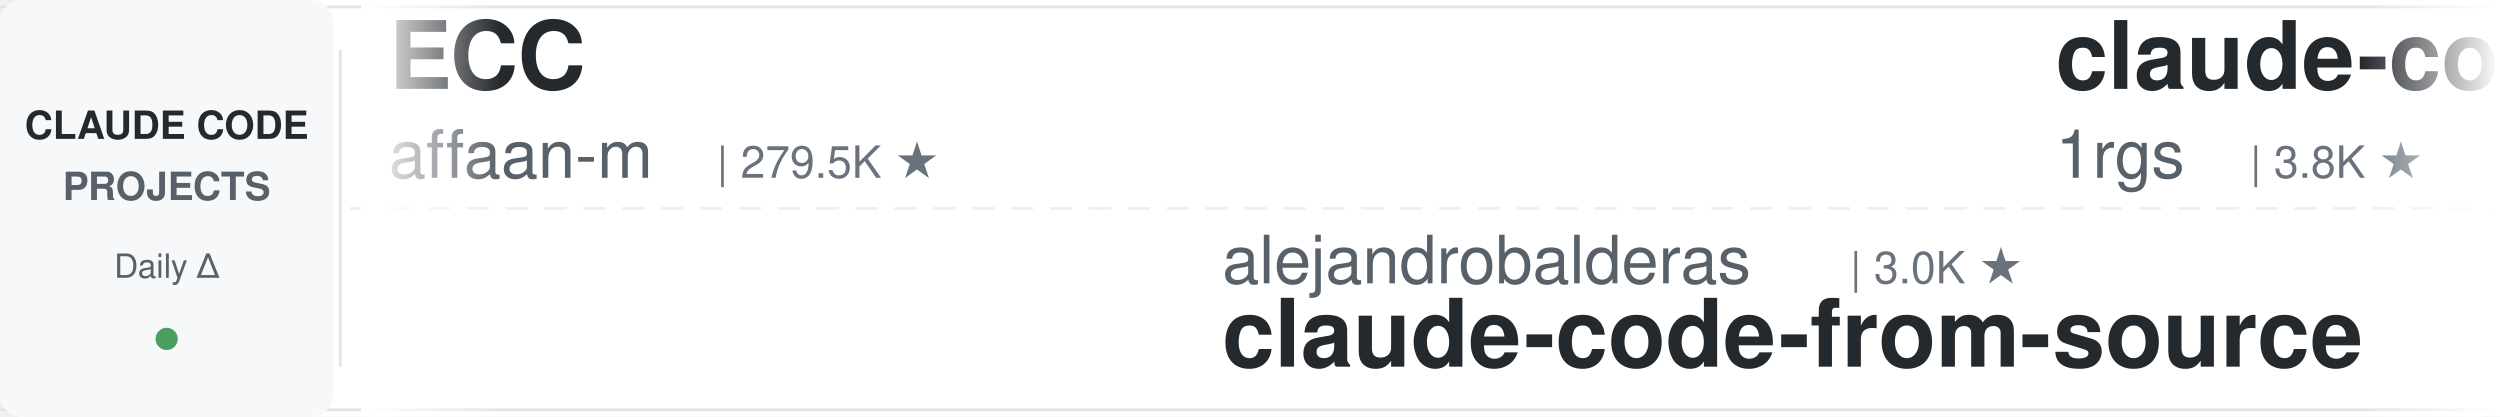
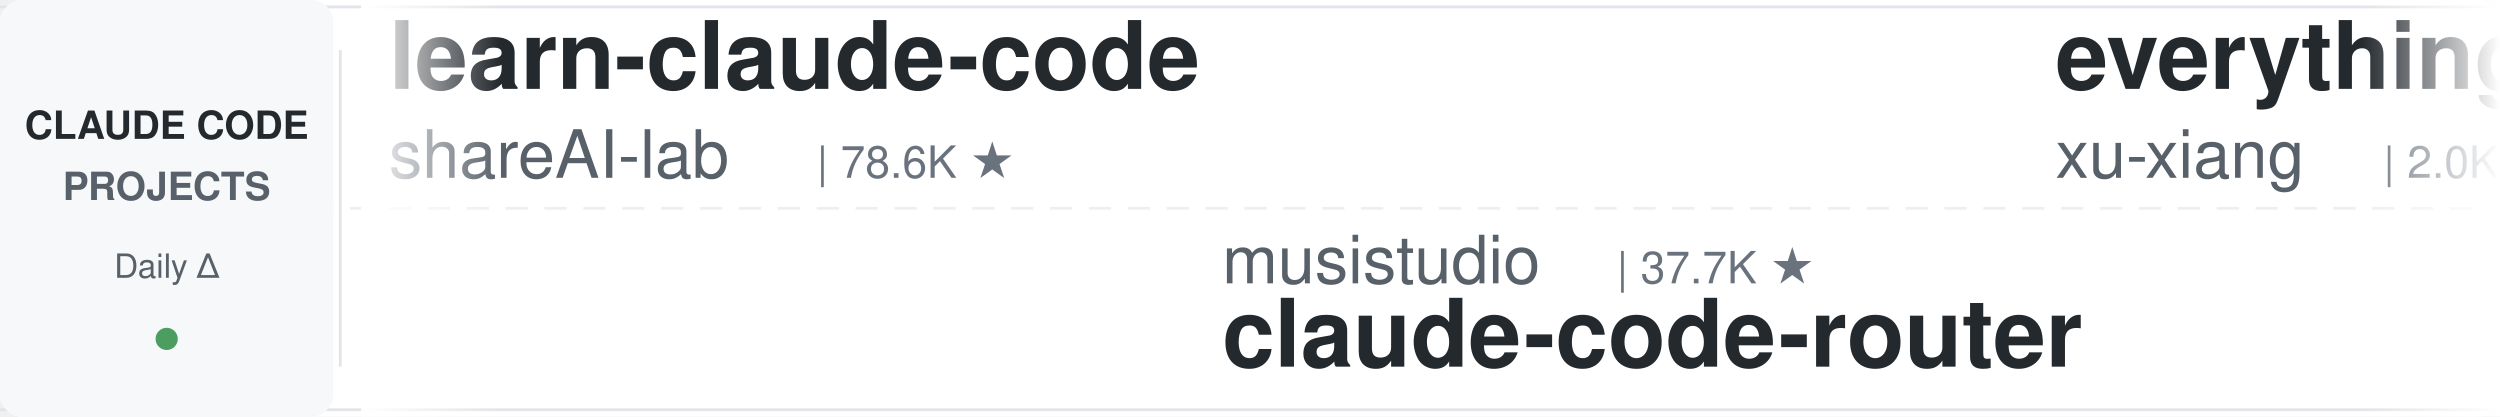
<svg xmlns="http://www.w3.org/2000/svg" width="900" height="150">
  <defs>
    <linearGradient id="leftFade" x1="0%" y1="0%" x2="100%" y2="0%">
      <stop offset="0%" style="stop-color:#ffffff;stop-opacity:1" />
      <stop offset="100%" style="stop-color:#ffffff;stop-opacity:0" />
    </linearGradient>
    <linearGradient id="rightFade" x1="0%" y1="0%" x2="100%" y2="0%">
      <stop offset="0%" style="stop-color:#ffffff;stop-opacity:0" />
      <stop offset="100%" style="stop-color:#ffffff;stop-opacity:1" />
    </linearGradient>
  </defs>
  <rect width="900" height="150" fill="#ffffff" rx="8" />
  <rect x="0" y="2" width="900" height="1" fill="#e1e4e8" />
  <rect x="0" y="147" width="900" height="1" fill="#e1e4e8" />
  <line x1="0" y1="75" x2="900" y2="75" stroke="#e1e4e8" stroke-width="1" stroke-dasharray="8 6" opacity="0.6" />
  <rect x="0" y="0" width="120" height="150" fill="#f6f8fa" rx="8" />
  <text x="60" y="50" font-family="-apple-system, BlinkMacSystemFont, 'Segoe UI', Helvetica, Arial, sans-serif" font-size="14" font-weight="600" fill="#24292e" text-anchor="middle">CLAUDE CODE</text>
  <text x="60" y="72" font-family="-apple-system, BlinkMacSystemFont, 'Segoe UI', Helvetica, Arial, sans-serif" font-size="14" font-weight="600" fill="#586069" text-anchor="middle">PROJECTS</text>
  <text x="60" y="100" font-family="-apple-system, BlinkMacSystemFont, 'Segoe UI', Helvetica, Arial, sans-serif" font-size="12" font-weight="500" fill="#586069" text-anchor="middle">Daily Δ</text>
  <circle cx="60" cy="122" r="4" fill="#22863a" opacity="0.8" />
  <rect x="122" y="18" width="1" height="114" fill="#e1e4e8" />
  <clipPath id="tickerClip">
    <rect x="130" y="0" width="770" height="150" />
  </clipPath>
  <g clip-path="url(#tickerClip)">
    <g id="tickerItems">
      <animateTransform attributeName="transform" attributeType="XML" type="translate" from="0 0" to="-3000 0" dur="54s" repeatCount="indefinite" />
      <g transform="translate(0, 0)">
-         <text x="140" y="32" font-family="-apple-system, BlinkMacSystemFont, 'Segoe UI', Helvetica, Arial, sans-serif" font-size="34" font-weight="600" fill="#24292e">ECC</text>
-         <text x="140" y="64" font-family="-apple-system, BlinkMacSystemFont, 'Segoe UI', Helvetica, Arial, sans-serif" font-size="24" font-weight="400" fill="#586069">affaan-m</text>
-         <text x="258" y="64" font-family="-apple-system, BlinkMacSystemFont, 'Segoe UI', Helvetica, Arial, sans-serif" font-size="16" font-weight="500" fill="#6a737d">| 279.5K ★</text>
+         <text x="140" y="32" font-family="-apple-system, BlinkMacSystemFont, 'Segoe UI', Helvetica, Arial, sans-serif" font-size="34" font-weight="600" fill="#24292e">learn-claude-code</text>
+         <text x="140" y="64" font-family="-apple-system, BlinkMacSystemFont, 'Segoe UI', Helvetica, Arial, sans-serif" font-size="24" font-weight="400" fill="#586069">shareAI-lab</text>
+         <text x="294" y="64" font-family="-apple-system, BlinkMacSystemFont, 'Segoe UI', Helvetica, Arial, sans-serif" font-size="16" font-weight="500" fill="#6a737d">| 78.6K ★</text>
      </g>
      <g transform="translate(300, 0)">
-         <text x="140" y="102" font-family="-apple-system, BlinkMacSystemFont, 'Segoe UI', Helvetica, Arial, sans-serif" font-size="24" font-weight="400" fill="#586069">alejandrobalderas</text>
-         <text x="366" y="102" font-family="-apple-system, BlinkMacSystemFont, 'Segoe UI', Helvetica, Arial, sans-serif" font-size="16" font-weight="500" fill="#6a737d">| 3.0K ★</text>
-         <text x="140" y="132" font-family="-apple-system, BlinkMacSystemFont, 'Segoe UI', Helvetica, Arial, sans-serif" font-size="34" font-weight="600" fill="#24292e">claude-code-from-source</text>
+         <text x="140" y="102" font-family="-apple-system, BlinkMacSystemFont, 'Segoe UI', Helvetica, Arial, sans-serif" font-size="24" font-weight="400" fill="#586069">musistudio</text>
+         <text x="282" y="102" font-family="-apple-system, BlinkMacSystemFont, 'Segoe UI', Helvetica, Arial, sans-serif" font-size="16" font-weight="500" fill="#6a737d">| 37.7K ★</text>
+         <text x="140" y="132" font-family="-apple-system, BlinkMacSystemFont, 'Segoe UI', Helvetica, Arial, sans-serif" font-size="34" font-weight="600" fill="#24292e">claude-code-router</text>
      </g>
      <g transform="translate(600, 0)">
-         <text x="140" y="32" font-family="-apple-system, BlinkMacSystemFont, 'Segoe UI', Helvetica, Arial, sans-serif" font-size="34" font-weight="600" fill="#24292e">claude-code-proxy</text>
-         <text x="140" y="64" font-family="-apple-system, BlinkMacSystemFont, 'Segoe UI', Helvetica, Arial, sans-serif" font-size="24" font-weight="400" fill="#586069">1rgs</text>
-         <text x="210" y="64" font-family="-apple-system, BlinkMacSystemFont, 'Segoe UI', Helvetica, Arial, sans-serif" font-size="16" font-weight="500" fill="#6a737d">| 3.8K ★</text>
+         <text x="140" y="32" font-family="-apple-system, BlinkMacSystemFont, 'Segoe UI', Helvetica, Arial, sans-serif" font-size="34" font-weight="600" fill="#24292e">everything-claude-code-z...</text>
+         <text x="140" y="64" font-family="-apple-system, BlinkMacSystemFont, 'Segoe UI', Helvetica, Arial, sans-serif" font-size="24" font-weight="400" fill="#586069">xu-xiang</text>
+         <text x="258" y="64" font-family="-apple-system, BlinkMacSystemFont, 'Segoe UI', Helvetica, Arial, sans-serif" font-size="16" font-weight="500" fill="#6a737d">| 2.0K ★</text>
      </g>
      <g transform="translate(900, 0)">
-         <text x="140" y="102" font-family="-apple-system, BlinkMacSystemFont, 'Segoe UI', Helvetica, Arial, sans-serif" font-size="24" font-weight="400" fill="#586069">hangsman</text>
-         <text x="258" y="102" font-family="-apple-system, BlinkMacSystemFont, 'Segoe UI', Helvetica, Arial, sans-serif" font-size="16" font-weight="500" fill="#6a737d">| 797 ★</text>
-         <text x="140" y="132" font-family="-apple-system, BlinkMacSystemFont, 'Segoe UI', Helvetica, Arial, sans-serif" font-size="34" font-weight="600" fill="#24292e">claude-code-source</text>
+         <text x="140" y="102" font-family="-apple-system, BlinkMacSystemFont, 'Segoe UI', Helvetica, Arial, sans-serif" font-size="24" font-weight="400" fill="#586069">zebbern</text>
+         <text x="246" y="102" font-family="-apple-system, BlinkMacSystemFont, 'Segoe UI', Helvetica, Arial, sans-serif" font-size="16" font-weight="500" fill="#6a737d">| 4.7K ★</text>
+         <text x="140" y="132" font-family="-apple-system, BlinkMacSystemFont, 'Segoe UI', Helvetica, Arial, sans-serif" font-size="34" font-weight="600" fill="#24292e">claude-code-guide</text>
      </g>
      <g transform="translate(1200, 0)">
-         <text x="140" y="32" font-family="-apple-system, BlinkMacSystemFont, 'Segoe UI', Helvetica, Arial, sans-serif" font-size="34" font-weight="600" fill="#24292e">claude-code-book</text>
-         <text x="140" y="64" font-family="-apple-system, BlinkMacSystemFont, 'Segoe UI', Helvetica, Arial, sans-serif" font-size="24" font-weight="400" fill="#586069">lintsinghua</text>
-         <text x="294" y="64" font-family="-apple-system, BlinkMacSystemFont, 'Segoe UI', Helvetica, Arial, sans-serif" font-size="16" font-weight="500" fill="#6a737d">| 4.3K ★</text>
+         <text x="140" y="32" font-family="-apple-system, BlinkMacSystemFont, 'Segoe UI', Helvetica, Arial, sans-serif" font-size="34" font-weight="600" fill="#24292e">Dive-into-Claude-Code</text>
+         <text x="140" y="64" font-family="-apple-system, BlinkMacSystemFont, 'Segoe UI', Helvetica, Arial, sans-serif" font-size="24" font-weight="400" fill="#586069">VILA-Lab</text>
+         <text x="258" y="64" font-family="-apple-system, BlinkMacSystemFont, 'Segoe UI', Helvetica, Arial, sans-serif" font-size="16" font-weight="500" fill="#6a737d">| 2.2K ★</text>
      </g>
      <g transform="translate(1500, 0)">
-         <text x="140" y="102" font-family="-apple-system, BlinkMacSystemFont, 'Segoe UI', Helvetica, Arial, sans-serif" font-size="24" font-weight="400" fill="#586069">Windy3f3f3f3f</text>
-         <text x="318" y="102" font-family="-apple-system, BlinkMacSystemFont, 'Segoe UI', Helvetica, Arial, sans-serif" font-size="16" font-weight="500" fill="#6a737d">| 3.7K ★</text>
-         <text x="140" y="132" font-family="-apple-system, BlinkMacSystemFont, 'Segoe UI', Helvetica, Arial, sans-serif" font-size="34" font-weight="600" fill="#24292e">how-claude-code-works</text>
+         <text x="140" y="102" font-family="-apple-system, BlinkMacSystemFont, 'Segoe UI', Helvetica, Arial, sans-serif" font-size="24" font-weight="400" fill="#586069">Cranot</text>
+         <text x="234" y="102" font-family="-apple-system, BlinkMacSystemFont, 'Segoe UI', Helvetica, Arial, sans-serif" font-size="16" font-weight="500" fill="#6a737d">| 2.9K ★</text>
+         <text x="140" y="132" font-family="-apple-system, BlinkMacSystemFont, 'Segoe UI', Helvetica, Arial, sans-serif" font-size="34" font-weight="600" fill="#24292e">claude-code-guide</text>
      </g>
      <g transform="translate(1800, 0)">
-         <text x="140" y="32" font-family="-apple-system, BlinkMacSystemFont, 'Segoe UI', Helvetica, Arial, sans-serif" font-size="34" font-weight="600" fill="#24292e">claude-code-transcripts</text>
-         <text x="140" y="64" font-family="-apple-system, BlinkMacSystemFont, 'Segoe UI', Helvetica, Arial, sans-serif" font-size="24" font-weight="400" fill="#586069">simonw</text>
-         <text x="234" y="64" font-family="-apple-system, BlinkMacSystemFont, 'Segoe UI', Helvetica, Arial, sans-serif" font-size="16" font-weight="500" fill="#6a737d">| 1.7K ★</text>
+         <text x="140" y="32" font-family="-apple-system, BlinkMacSystemFont, 'Segoe UI', Helvetica, Arial, sans-serif" font-size="34" font-weight="600" fill="#24292e">ClaudeCodeAgents</text>
+         <text x="140" y="64" font-family="-apple-system, BlinkMacSystemFont, 'Segoe UI', Helvetica, Arial, sans-serif" font-size="24" font-weight="400" fill="#586069">darcyegb</text>
+         <text x="258" y="64" font-family="-apple-system, BlinkMacSystemFont, 'Segoe UI', Helvetica, Arial, sans-serif" font-size="16" font-weight="500" fill="#6a737d">| 777 ★</text>
      </g>
      <g transform="translate(2100, 0)">
-         <text x="140" y="102" font-family="-apple-system, BlinkMacSystemFont, 'Segoe UI', Helvetica, Arial, sans-serif" font-size="24" font-weight="400" fill="#586069">centminmod</text>
-         <text x="282" y="102" font-family="-apple-system, BlinkMacSystemFont, 'Segoe UI', Helvetica, Arial, sans-serif" font-size="16" font-weight="500" fill="#6a737d">| 2.7K ★</text>
-         <text x="140" y="132" font-family="-apple-system, BlinkMacSystemFont, 'Segoe UI', Helvetica, Arial, sans-serif" font-size="34" font-weight="600" fill="#24292e">my-claude-code-setup</text>
+         <text x="140" y="102" font-family="-apple-system, BlinkMacSystemFont, 'Segoe UI', Helvetica, Arial, sans-serif" font-size="24" font-weight="400" fill="#586069">overwirehq</text>
+         <text x="282" y="102" font-family="-apple-system, BlinkMacSystemFont, 'Segoe UI', Helvetica, Arial, sans-serif" font-size="16" font-weight="500" fill="#6a737d">| 2.8K ★</text>
+         <text x="140" y="132" font-family="-apple-system, BlinkMacSystemFont, 'Segoe UI', Helvetica, Arial, sans-serif" font-size="34" font-weight="600" fill="#24292e">claude-code-telegram</text>
      </g>
      <g transform="translate(2400, 0)">
-         <text x="140" y="32" font-family="-apple-system, BlinkMacSystemFont, 'Segoe UI', Helvetica, Arial, sans-serif" font-size="34" font-weight="600" fill="#24292e">ClaudeCode-Portable</text>
-         <text x="140" y="64" font-family="-apple-system, BlinkMacSystemFont, 'Segoe UI', Helvetica, Arial, sans-serif" font-size="24" font-weight="400" fill="#586069">techjarves</text>
-         <text x="282" y="64" font-family="-apple-system, BlinkMacSystemFont, 'Segoe UI', Helvetica, Arial, sans-serif" font-size="16" font-weight="500" fill="#6a737d">| 1.6K ★</text>
+         <text x="140" y="32" font-family="-apple-system, BlinkMacSystemFont, 'Segoe UI', Helvetica, Arial, sans-serif" font-size="34" font-weight="600" fill="#24292e">awesome-claude-code</text>
+         <text x="140" y="64" font-family="-apple-system, BlinkMacSystemFont, 'Segoe UI', Helvetica, Arial, sans-serif" font-size="24" font-weight="400" fill="#586069">jqueryscript</text>
+         <text x="306" y="64" font-family="-apple-system, BlinkMacSystemFont, 'Segoe UI', Helvetica, Arial, sans-serif" font-size="16" font-weight="500" fill="#6a737d">| 531 ★</text>
      </g>
      <g transform="translate(2700, 0)">
-         <text x="140" y="102" font-family="-apple-system, BlinkMacSystemFont, 'Segoe UI', Helvetica, Arial, sans-serif" font-size="24" font-weight="400" fill="#586069">nicedreamzapp</text>
-         <text x="318" y="102" font-family="-apple-system, BlinkMacSystemFont, 'Segoe UI', Helvetica, Arial, sans-serif" font-size="16" font-weight="500" fill="#6a737d">| 3.4K ★</text>
-         <text x="140" y="132" font-family="-apple-system, BlinkMacSystemFont, 'Segoe UI', Helvetica, Arial, sans-serif" font-size="34" font-weight="600" fill="#24292e">claude-code-local</text>
+         <text x="140" y="102" font-family="-apple-system, BlinkMacSystemFont, 'Segoe UI', Helvetica, Arial, sans-serif" font-size="24" font-weight="400" fill="#586069">Donchitos</text>
+         <text x="270" y="102" font-family="-apple-system, BlinkMacSystemFont, 'Segoe UI', Helvetica, Arial, sans-serif" font-size="16" font-weight="500" fill="#6a737d">| 26.6K ★</text>
+         <text x="140" y="132" font-family="-apple-system, BlinkMacSystemFont, 'Segoe UI', Helvetica, Arial, sans-serif" font-size="34" font-weight="600" fill="#24292e">Claude-Code-Game-Studios</text>
      </g>
      <g transform="translate(3000, 0)">
-         <text x="140" y="32" font-family="-apple-system, BlinkMacSystemFont, 'Segoe UI', Helvetica, Arial, sans-serif" font-size="34" font-weight="600" fill="#24292e">ECC</text>
-         <text x="140" y="64" font-family="-apple-system, BlinkMacSystemFont, 'Segoe UI', Helvetica, Arial, sans-serif" font-size="24" font-weight="400" fill="#586069">affaan-m</text>
-         <text x="258" y="64" font-family="-apple-system, BlinkMacSystemFont, 'Segoe UI', Helvetica, Arial, sans-serif" font-size="16" font-weight="500" fill="#6a737d">| 279.5K ★</text>
+         <text x="140" y="32" font-family="-apple-system, BlinkMacSystemFont, 'Segoe UI', Helvetica, Arial, sans-serif" font-size="34" font-weight="600" fill="#24292e">learn-claude-code</text>
+         <text x="140" y="64" font-family="-apple-system, BlinkMacSystemFont, 'Segoe UI', Helvetica, Arial, sans-serif" font-size="24" font-weight="400" fill="#586069">shareAI-lab</text>
+         <text x="294" y="64" font-family="-apple-system, BlinkMacSystemFont, 'Segoe UI', Helvetica, Arial, sans-serif" font-size="16" font-weight="500" fill="#6a737d">| 78.6K ★</text>
      </g>
      <g transform="translate(3300, 0)">
-         <text x="140" y="102" font-family="-apple-system, BlinkMacSystemFont, 'Segoe UI', Helvetica, Arial, sans-serif" font-size="24" font-weight="400" fill="#586069">alejandrobalderas</text>
-         <text x="366" y="102" font-family="-apple-system, BlinkMacSystemFont, 'Segoe UI', Helvetica, Arial, sans-serif" font-size="16" font-weight="500" fill="#6a737d">| 3.0K ★</text>
-         <text x="140" y="132" font-family="-apple-system, BlinkMacSystemFont, 'Segoe UI', Helvetica, Arial, sans-serif" font-size="34" font-weight="600" fill="#24292e">claude-code-from-source</text>
+         <text x="140" y="102" font-family="-apple-system, BlinkMacSystemFont, 'Segoe UI', Helvetica, Arial, sans-serif" font-size="24" font-weight="400" fill="#586069">musistudio</text>
+         <text x="282" y="102" font-family="-apple-system, BlinkMacSystemFont, 'Segoe UI', Helvetica, Arial, sans-serif" font-size="16" font-weight="500" fill="#6a737d">| 37.7K ★</text>
+         <text x="140" y="132" font-family="-apple-system, BlinkMacSystemFont, 'Segoe UI', Helvetica, Arial, sans-serif" font-size="34" font-weight="600" fill="#24292e">claude-code-router</text>
      </g>
      <g transform="translate(3600, 0)">
-         <text x="140" y="32" font-family="-apple-system, BlinkMacSystemFont, 'Segoe UI', Helvetica, Arial, sans-serif" font-size="34" font-weight="600" fill="#24292e">claude-code-proxy</text>
-         <text x="140" y="64" font-family="-apple-system, BlinkMacSystemFont, 'Segoe UI', Helvetica, Arial, sans-serif" font-size="24" font-weight="400" fill="#586069">1rgs</text>
-         <text x="210" y="64" font-family="-apple-system, BlinkMacSystemFont, 'Segoe UI', Helvetica, Arial, sans-serif" font-size="16" font-weight="500" fill="#6a737d">| 3.8K ★</text>
+         <text x="140" y="32" font-family="-apple-system, BlinkMacSystemFont, 'Segoe UI', Helvetica, Arial, sans-serif" font-size="34" font-weight="600" fill="#24292e">everything-claude-code-z...</text>
+         <text x="140" y="64" font-family="-apple-system, BlinkMacSystemFont, 'Segoe UI', Helvetica, Arial, sans-serif" font-size="24" font-weight="400" fill="#586069">xu-xiang</text>
+         <text x="258" y="64" font-family="-apple-system, BlinkMacSystemFont, 'Segoe UI', Helvetica, Arial, sans-serif" font-size="16" font-weight="500" fill="#6a737d">| 2.0K ★</text>
      </g>
      <g transform="translate(3900, 0)">
-         <text x="140" y="102" font-family="-apple-system, BlinkMacSystemFont, 'Segoe UI', Helvetica, Arial, sans-serif" font-size="24" font-weight="400" fill="#586069">hangsman</text>
-         <text x="258" y="102" font-family="-apple-system, BlinkMacSystemFont, 'Segoe UI', Helvetica, Arial, sans-serif" font-size="16" font-weight="500" fill="#6a737d">| 797 ★</text>
-         <text x="140" y="132" font-family="-apple-system, BlinkMacSystemFont, 'Segoe UI', Helvetica, Arial, sans-serif" font-size="34" font-weight="600" fill="#24292e">claude-code-source</text>
+         <text x="140" y="102" font-family="-apple-system, BlinkMacSystemFont, 'Segoe UI', Helvetica, Arial, sans-serif" font-size="24" font-weight="400" fill="#586069">zebbern</text>
+         <text x="246" y="102" font-family="-apple-system, BlinkMacSystemFont, 'Segoe UI', Helvetica, Arial, sans-serif" font-size="16" font-weight="500" fill="#6a737d">| 4.7K ★</text>
+         <text x="140" y="132" font-family="-apple-system, BlinkMacSystemFont, 'Segoe UI', Helvetica, Arial, sans-serif" font-size="34" font-weight="600" fill="#24292e">claude-code-guide</text>
      </g>
    </g>
  </g>
  <rect x="130" y="0" width="50" height="150" fill="url(#leftFade)" />
  <rect x="850" y="0" width="50" height="150" fill="url(#rightFade)" />
</svg>
